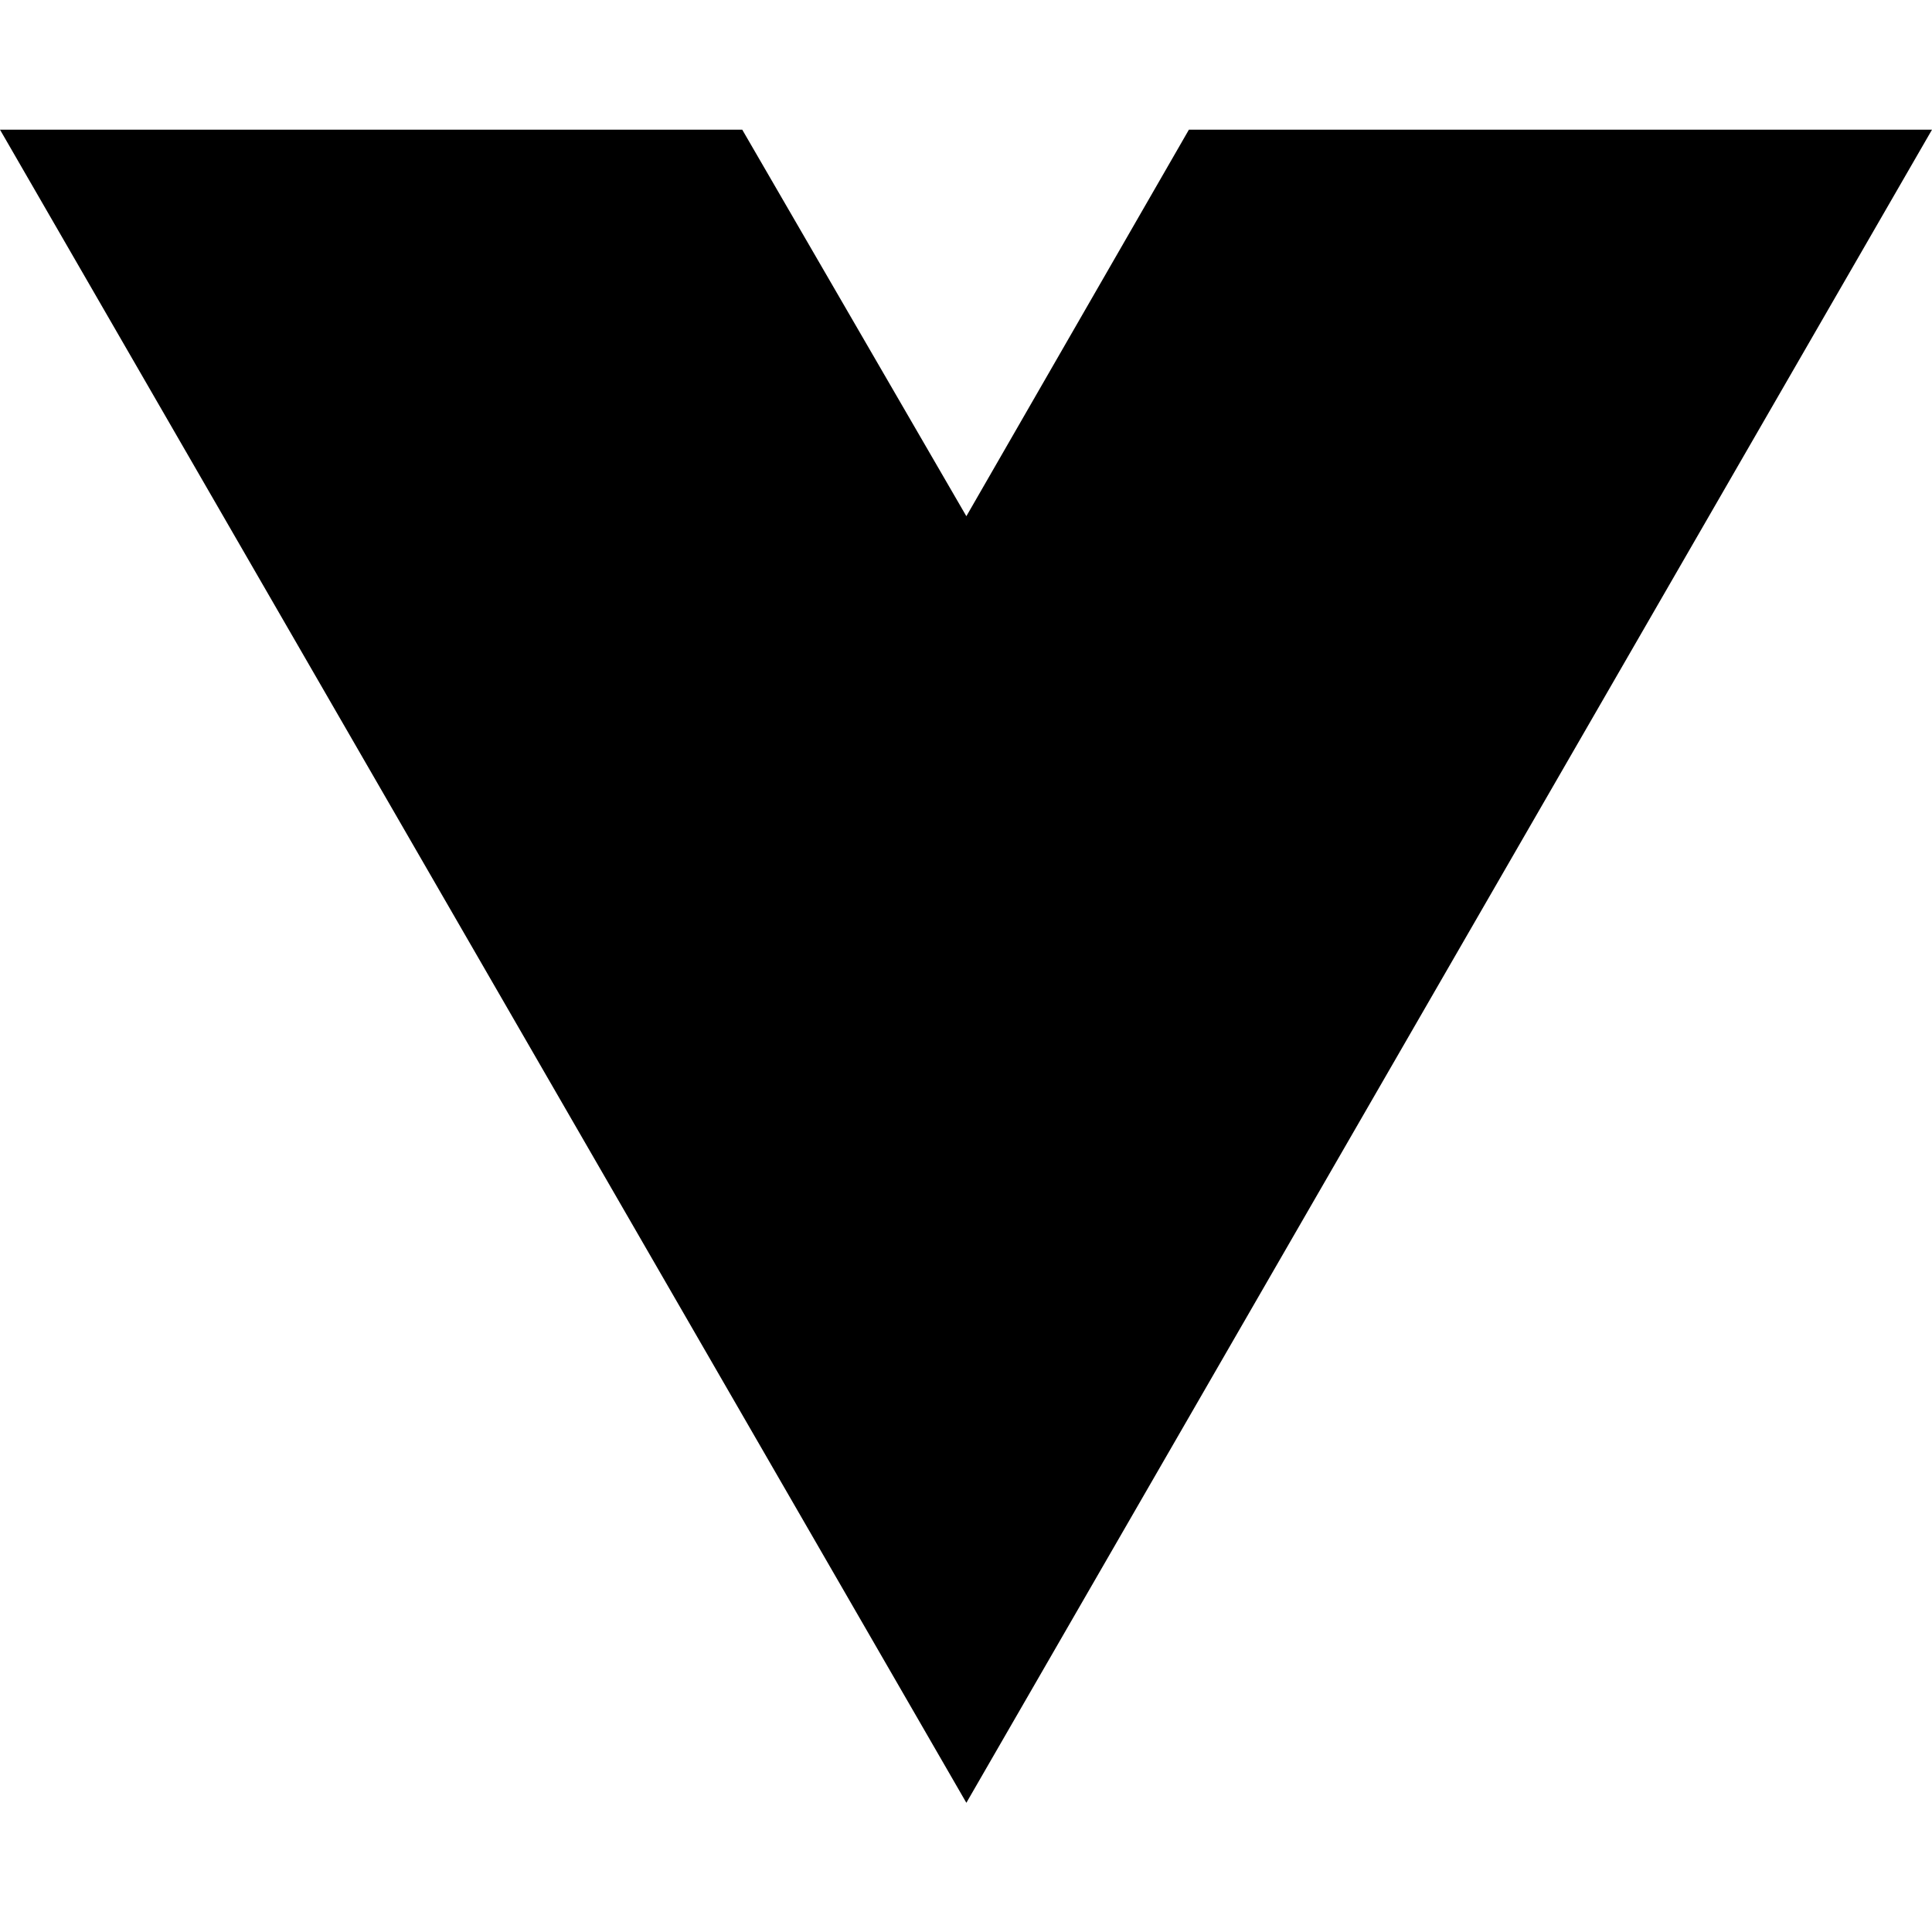
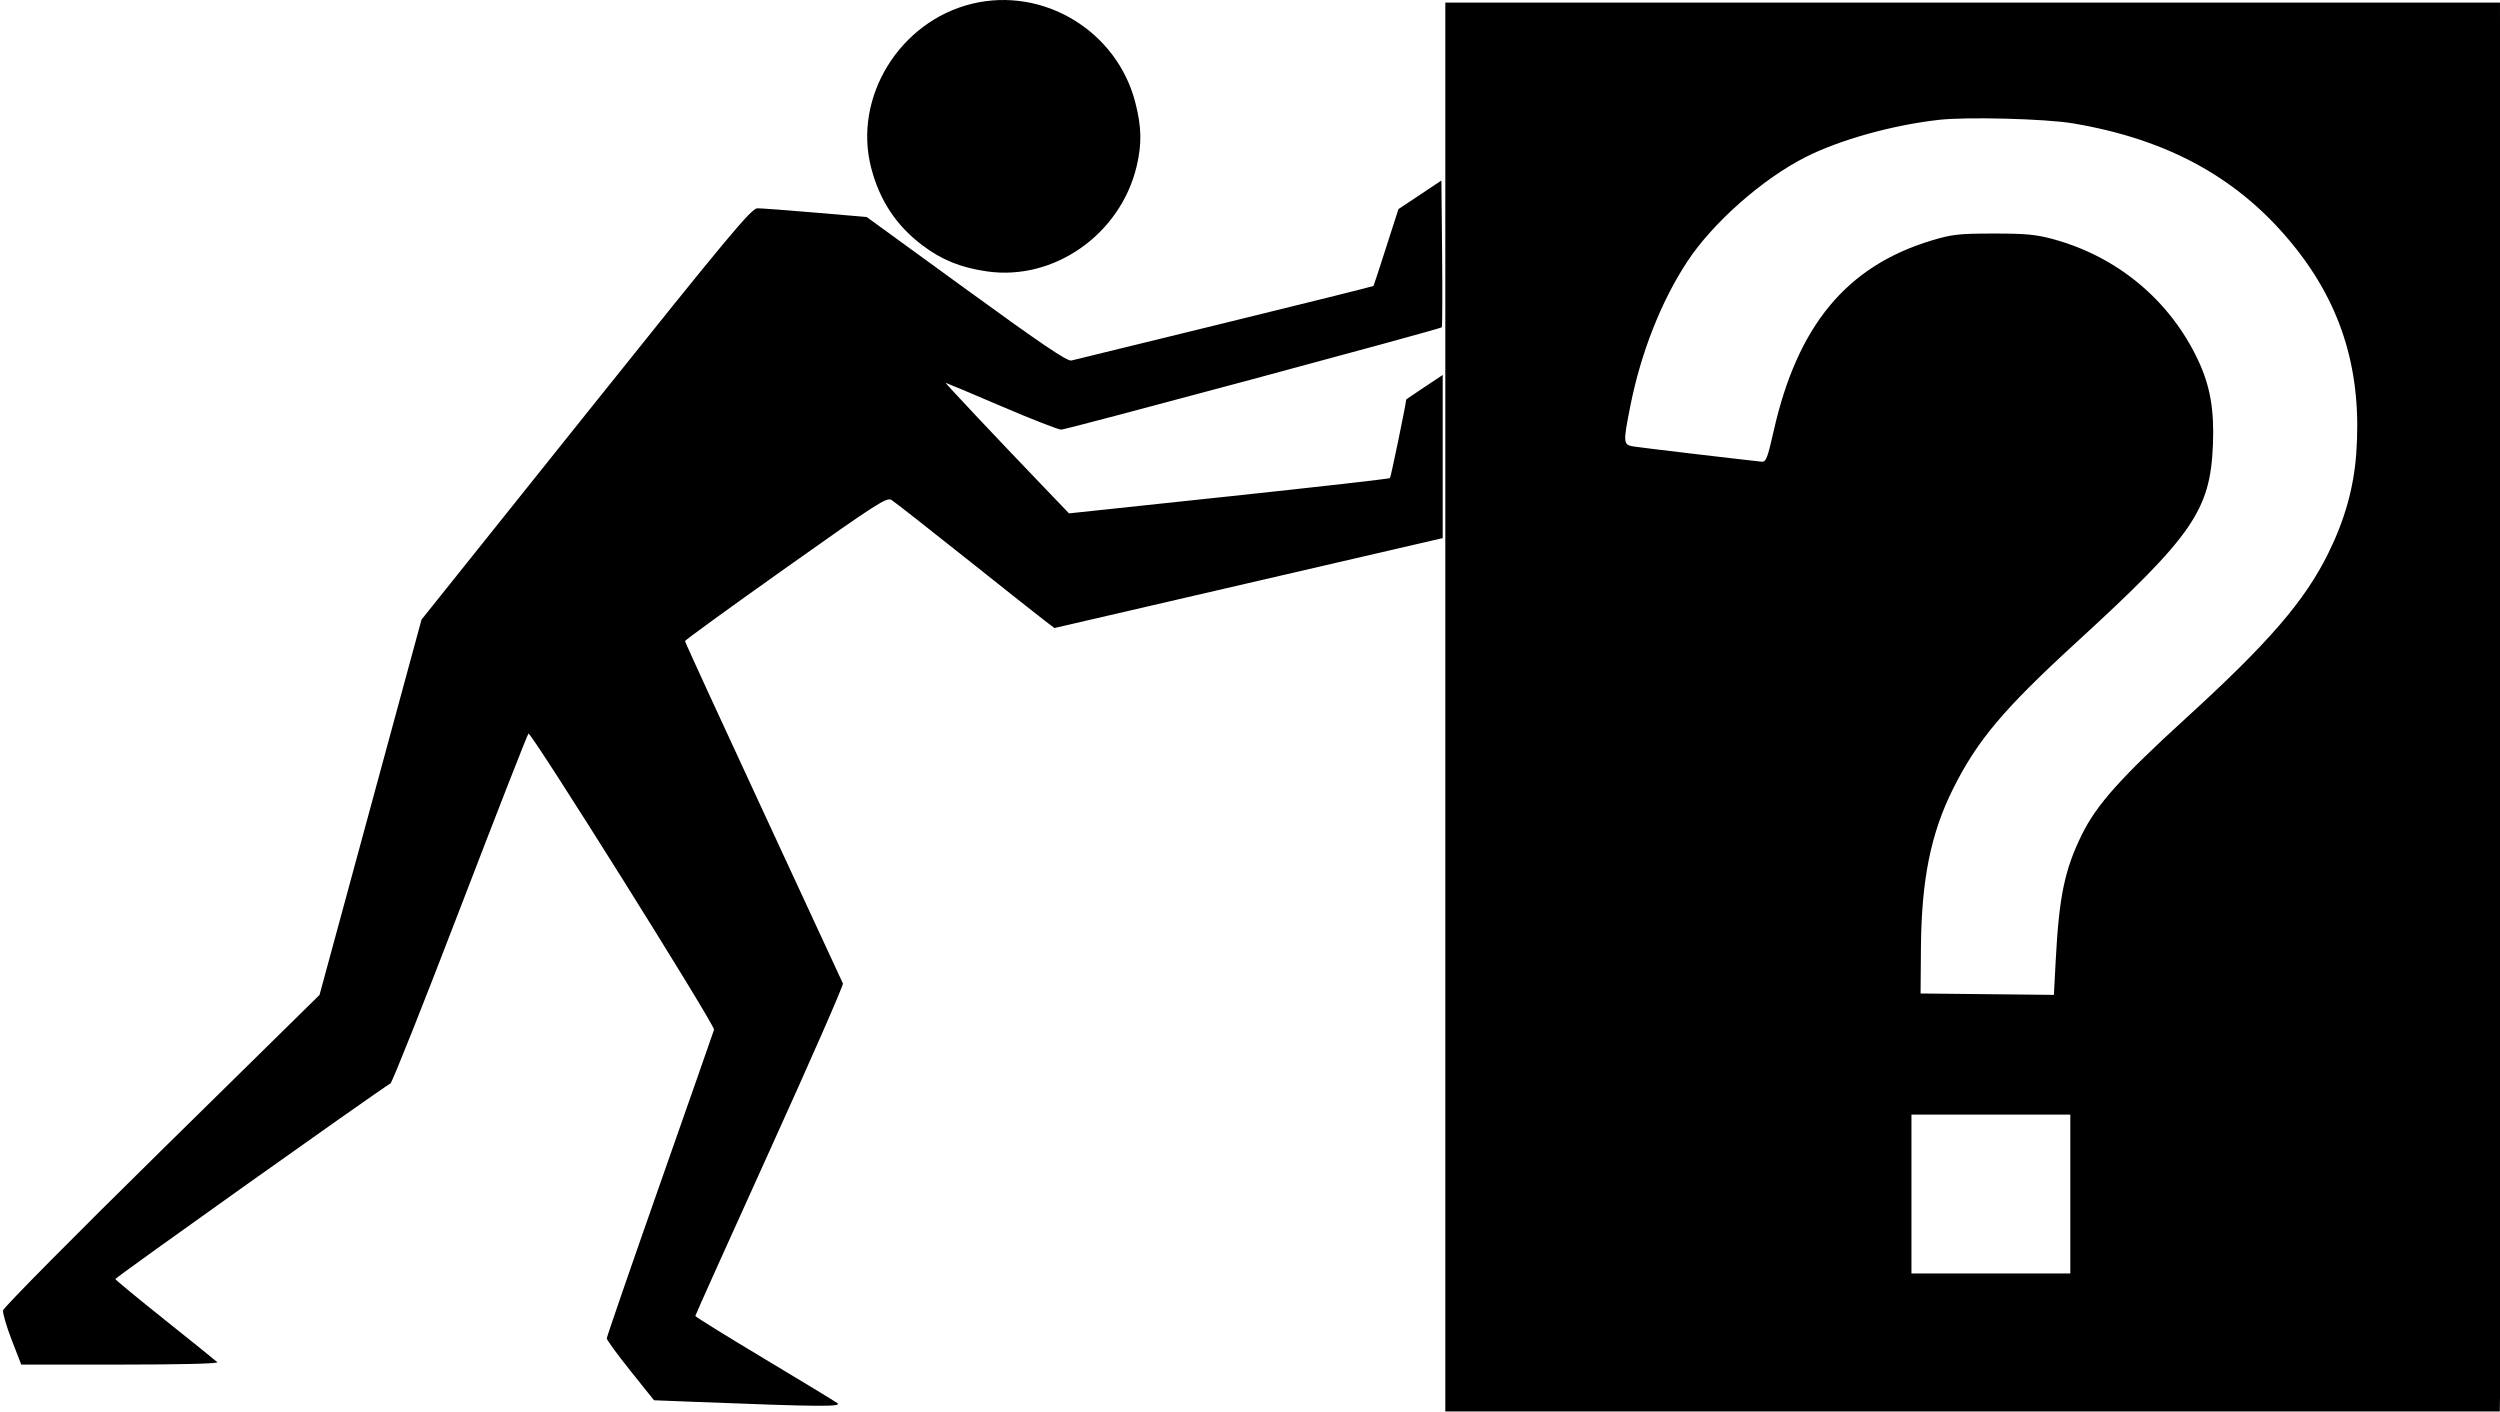
- <svg xmlns="http://www.w3.org/2000/svg" width="16" height="16" viewBox="0 0 16 16" fill="none">
-   <path d="M8.003 14.93L0 1.074H6.147L8.003 4.275L9.846 1.074H16L8.003 14.93Z" fill="black" />
+ <svg xmlns="http://www.w3.org/2000/svg" width="960" height="542" viewBox="0 0 960 542" version="1.1">
+   <path d="M 373.272 1.437 C 345.445 8.180, 327.485 37.408, 334.536 64.477 C 337.801 77.013, 344.116 86.563, 354.178 94.180 C 361.607 99.805, 368.929 102.766, 379 104.218 C 404.765 107.934, 430.319 89.952, 436.494 63.760 C 438.506 55.229, 438.370 48.765, 435.982 39.428 C 428.941 11.900, 400.700 -5.209, 373.272 1.437 M 555 271.500 L 555 542 757.460 542 L 959.920 542 960.210 521.750 C 960.369 510.613, 960.386 388.887, 960.246 251.250 L 959.992 1 757.496 1 L 555 1 555 271.500 M 744.500 46.026 C 726.685 48.047, 706.665 53.628, 693.500 60.244 C 676.914 68.578, 657.654 85.578, 647.853 100.532 C 637.852 115.793, 630.115 135.433, 626.057 155.858 C 623.226 170.111, 623.278 170.791, 627.250 171.444 C 629.753 171.856, 664.706 176.008, 676.443 177.288 C 678.144 177.473, 678.726 175.997, 681.091 165.500 C 690.220 124.989, 709.080 102.227, 741.693 92.360 C 749.532 89.988, 752.148 89.694, 765.500 89.680 C 777.864 89.668, 781.906 90.050, 788.500 91.856 C 813.169 98.609, 833.194 115.315, 843.993 138.149 C 848.691 148.084, 850.317 157.294, 849.763 170.839 C 848.734 196.002, 842.033 205.696, 797.376 246.625 C 769.325 272.335, 759.246 284.310, 749.928 303 C 741.420 320.066, 737.846 337.809, 737.638 364 L 737.500 381.500 763.100 381.767 L 788.699 382.033 789.394 368.767 C 790.679 344.237, 792.826 333.917, 799.436 320.500 C 805.120 308.961, 814.298 298.696, 839.500 275.688 C 871.317 246.641, 884.997 230.791, 894.037 212.500 C 900.356 199.714, 903.818 187.428, 904.787 174.353 C 907.093 143.241, 899.525 117.793, 881.128 94.788 C 860.343 68.798, 833.078 53.609, 796 47.367 C 785.470 45.594, 755.248 44.807, 744.500 46.026 M 545.247 74.811 L 536.993 80.306 532.308 94.903 C 529.732 102.931, 527.536 109.634, 527.430 109.798 C 527.324 109.963, 501.646 116.357, 470.368 124.009 C 439.091 131.660, 412.561 138.154, 411.414 138.438 C 409.842 138.828, 399.911 132.110, 371.070 111.142 L 332.813 83.328 313.156 81.651 C 302.345 80.728, 292.307 79.979, 290.848 79.986 C 288.540 79.998, 280.011 90.232, 225.032 158.960 L 161.867 237.921 142.282 309.987 L 122.698 382.053 62.099 441.641 C 28.770 474.415, 1.352 502.108, 1.172 503.180 C 0.991 504.253, 2.489 509.376, 4.500 514.565 L 8.155 524 46.278 524 C 69.566 524, 84.030 523.641, 83.450 523.078 C 82.927 522.571, 73.950 515.332, 63.500 506.991 C 53.050 498.651, 44.405 491.528, 44.289 491.163 C 44.130 490.664, 143.354 420.107, 149.937 416.039 C 150.623 415.615, 162.649 385.395, 176.661 348.884 C 190.674 312.373, 202.490 282.140, 202.920 281.699 C 203.828 280.769, 274.652 393.754, 274.192 395.399 C 274.023 396.005, 264.685 422.679, 253.442 454.676 C 242.199 486.672, 233 513.344, 233 513.946 C 233 514.549, 237.082 520.141, 242.070 526.373 L 251.140 537.705 267.320 538.336 C 315.211 540.203, 323.591 540.269, 321.500 538.767 C 320.400 537.976, 307.688 530.255, 293.250 521.608 C 278.812 512.962, 267 505.636, 267 505.328 C 267 505.020, 279.857 476.429, 295.571 441.791 C 311.285 407.153, 323.935 378.293, 323.682 377.657 C 323.429 377.020, 309.672 347.326, 293.111 311.668 C 276.550 276.010, 263.019 246.535, 263.043 246.168 C 263.066 245.801, 280.465 233.176, 301.707 218.112 C 336.660 193.326, 340.521 190.844, 342.347 191.985 C 343.456 192.678, 356.320 202.762, 370.932 214.395 C 385.544 226.027, 399.166 236.809, 401.202 238.355 L 404.904 241.164 479.452 223.897 L 554 206.631 554 175.307 L 554 143.984 547 148.639 C 543.150 151.199, 539.996 153.340, 539.991 153.397 C 539.806 155.614, 534.091 183.242, 533.747 183.586 C 533.471 183.862, 505.628 187.023, 471.873 190.611 L 410.500 197.134 401 187.229 C 381.904 167.320, 362.779 147, 363.136 147 C 363.338 147, 372.952 151.045, 384.501 155.989 C 396.051 160.934, 406.400 164.979, 407.500 164.980 C 409.487 164.981, 552.917 126.417, 553.649 125.684 C 553.859 125.474, 553.912 112.705, 553.766 97.309 L 553.500 69.317 545.247 74.811 M 734 458.500 L 734 489 764.500 489 L 795 489 795 458.500 L 795 428 764.500 428 L 734 428 734 458.500" stroke="none" fill="black" fill-rule="evenodd" />
</svg>
